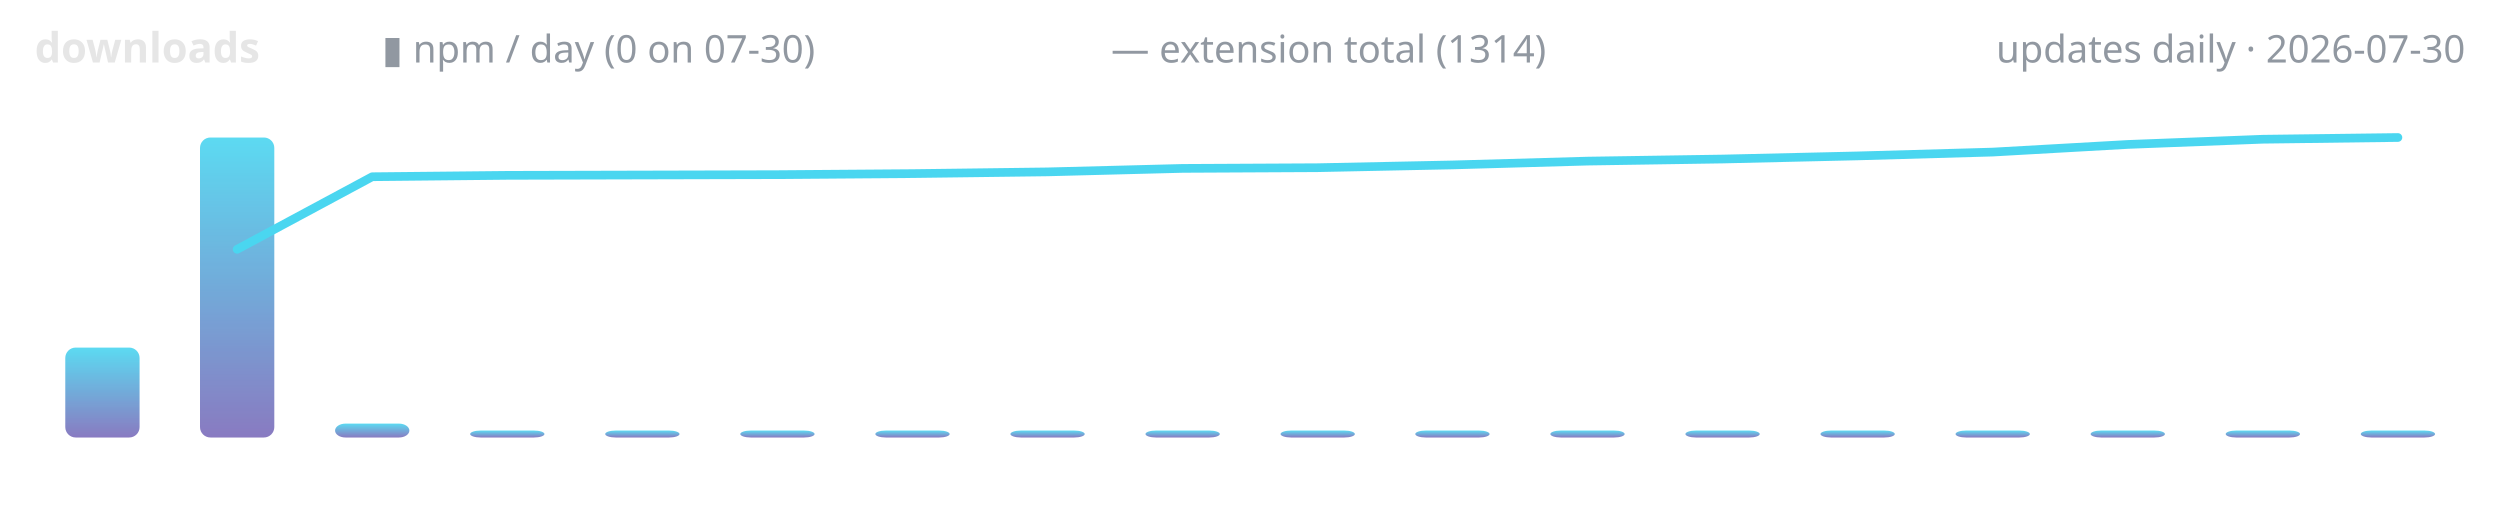
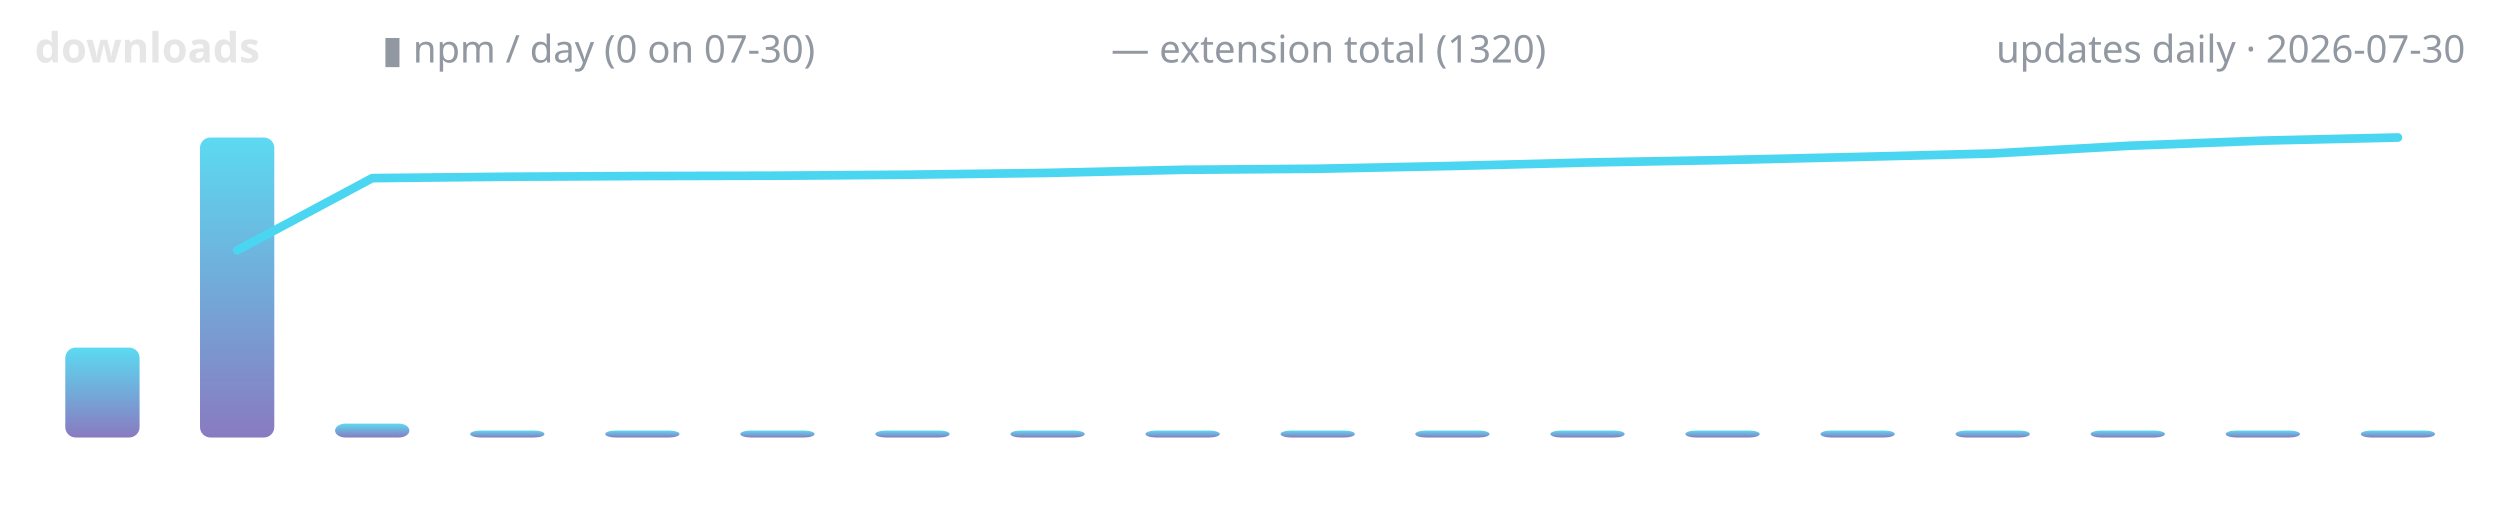
<svg xmlns="http://www.w3.org/2000/svg" width="720" height="150" viewBox="0 0 720 150" role="img" aria-label="lodestone downloads over time">
  <defs>
    <linearGradient id="g" x1="0" y1="1" x2="0" y2="0">
      <stop offset="0" stop-color="#7c6cba" />
      <stop offset="1" stop-color="#4ad6f0" />
    </linearGradient>
  </defs>
  <text x="10" y="18" font-family="ui-sans-serif,system-ui,sans-serif" font-size="12" font-weight="600" fill="#e6e6e6" text-anchor="start">downloads</text>
  <text x="110" y="18" font-family="ui-sans-serif,system-ui,sans-serif" font-size="11" font-weight="400" fill="#9198a1" text-anchor="start">▮ npm / day (0 on 07-30)</text>
-   <text x="320" y="18" font-family="ui-sans-serif,system-ui,sans-serif" font-size="11" font-weight="400" fill="#9198a1" text-anchor="start">— extension total (1314)</text>
+   <text x="320" y="18" font-family="ui-sans-serif,system-ui,sans-serif" font-size="11" font-weight="400" fill="#9198a1" text-anchor="start">— extension total (1320)</text>
  <text x="710" y="18" font-family="ui-sans-serif,system-ui,sans-serif" font-size="11" font-weight="400" fill="#9198a1" text-anchor="end">updates daily · 2026-07-30</text>
  <rect x="18.8" y="100.1" width="21.4" height="25.9" rx="3" fill="url(#g)" opacity="0.9" />
  <rect x="57.6" y="39.6" width="21.4" height="86.4" rx="3" fill="url(#g)" opacity="0.9" />
  <rect x="96.5" y="122.0" width="21.4" height="4.0" rx="3" fill="url(#g)" opacity="0.9" />
  <rect x="135.4" y="124.0" width="21.4" height="2.0" rx="3" fill="url(#g)" opacity="0.9" />
  <rect x="174.3" y="124.0" width="21.4" height="2.0" rx="3" fill="url(#g)" opacity="0.9" />
  <rect x="213.2" y="124.0" width="21.4" height="2.0" rx="3" fill="url(#g)" opacity="0.9" />
  <rect x="252.1" y="124.0" width="21.4" height="2.0" rx="3" fill="url(#g)" opacity="0.9" />
  <rect x="291.0" y="124.0" width="21.4" height="2.0" rx="3" fill="url(#g)" opacity="0.9" />
  <rect x="329.9" y="124.0" width="21.4" height="2.0" rx="3" fill="url(#g)" opacity="0.9" />
  <rect x="368.8" y="124.0" width="21.4" height="2.0" rx="3" fill="url(#g)" opacity="0.9" />
  <rect x="407.6" y="124.0" width="21.4" height="2.0" rx="3" fill="url(#g)" opacity="0.9" />
  <rect x="446.5" y="124.0" width="21.4" height="2.0" rx="3" fill="url(#g)" opacity="0.9" />
  <rect x="485.4" y="124.0" width="21.4" height="2.0" rx="3" fill="url(#g)" opacity="0.9" />
  <rect x="524.3" y="124.0" width="21.4" height="2.0" rx="3" fill="url(#g)" opacity="0.9" />
  <rect x="563.2" y="124.0" width="21.4" height="2.0" rx="3" fill="url(#g)" opacity="0.9" />
  <rect x="602.1" y="124.0" width="21.4" height="2.0" rx="3" fill="url(#g)" opacity="0.9" />
  <rect x="641.0" y="124.0" width="21.4" height="2.0" rx="3" fill="url(#g)" opacity="0.9" />
  <rect x="679.9" y="124.0" width="21.4" height="2.0" rx="3" fill="url(#g)" opacity="0.9" />
-   <polyline points="68.3,71.8 107.2,50.9 146.1,50.5 185.0,50.4 223.9,50.3 262.8,50.0 301.7,49.5 340.6,48.5 379.4,48.3 418.3,47.5 457.2,46.4 496.1,45.8 535.0,44.9 573.9,43.8 612.8,41.6 651.7,40.1 690.6,39.6" fill="none" stroke="#4ad6f0" stroke-width="2.5" stroke-linecap="round" stroke-linejoin="round" />
+   <polyline points="68.3,72.1 107.2,51.3 146.1,50.9 185.0,50.7 223.9,50.6 262.8,50.3 301.7,49.8 340.6,48.9 379.4,48.6 418.3,47.8 457.2,46.8 496.1,46.1 535.0,45.2 573.9,44.2 612.8,42.0 651.7,40.5 690.6,39.6" fill="none" stroke="#4ad6f0" stroke-width="2.5" stroke-linecap="round" stroke-linejoin="round" />
</svg>
